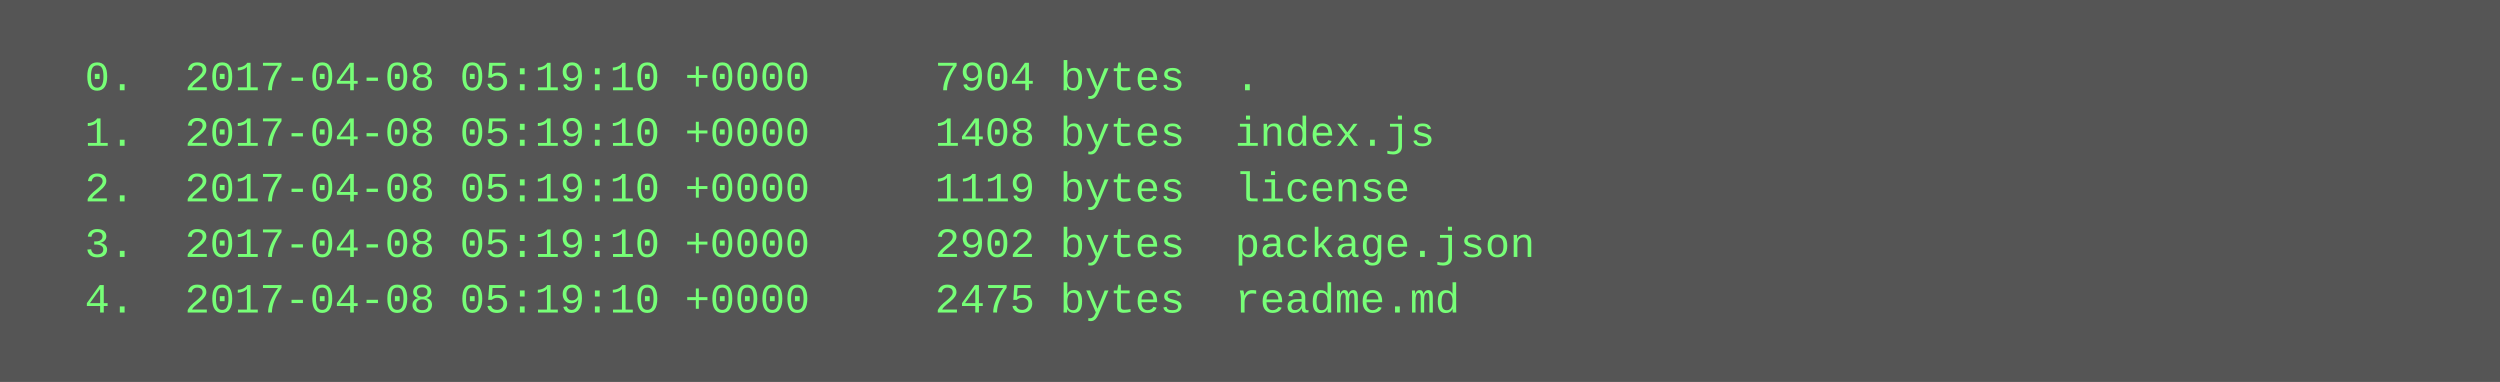
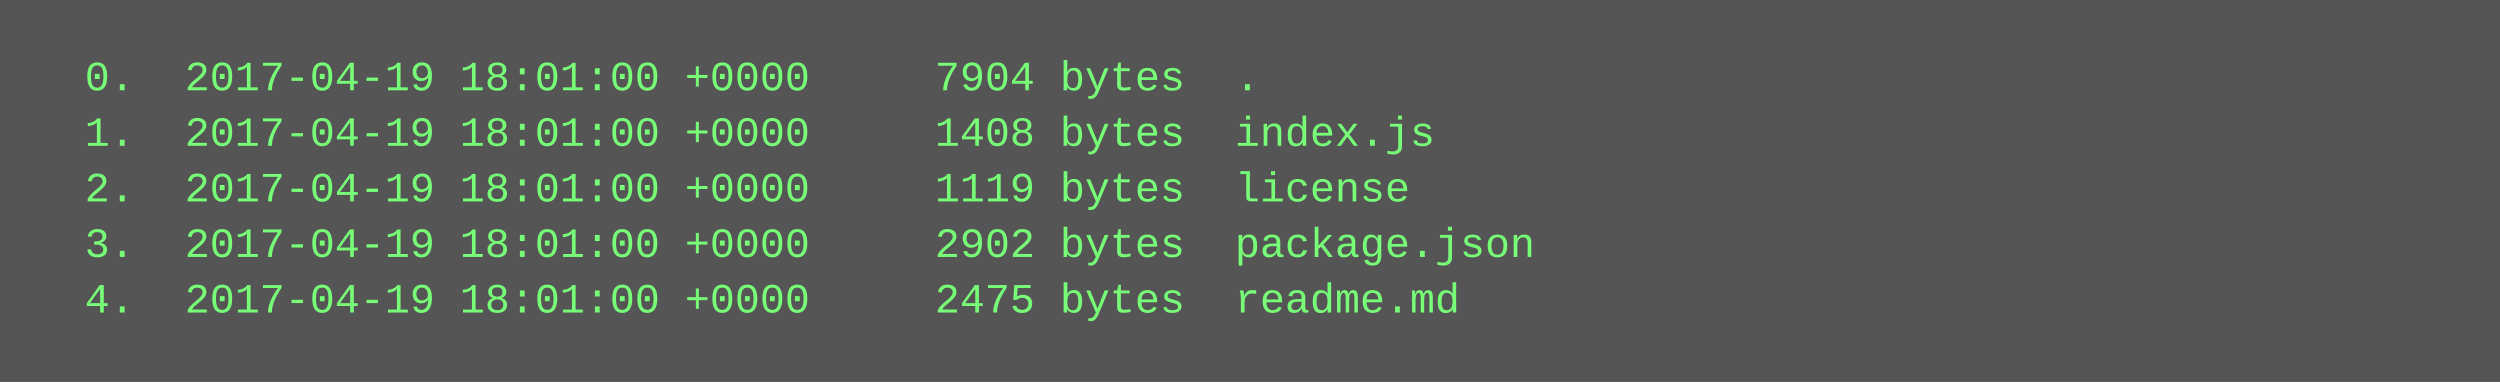
<svg xmlns="http://www.w3.org/2000/svg" height="110" width="720">
  <rect height="110" fill="#555" width="720" />
  <text fill="#7f7" font-family="Courier New" font-size="12" xml:space="preserve">
-     <tspan x="10" y="26">  0.  2017-04-08 05:19:10 +0000     7904 bytes  .</tspan>
-     <tspan x="10" y="42">  1.  2017-04-08 05:19:10 +0000     1408 bytes  index.js</tspan>
-     <tspan x="10" y="58">  2.  2017-04-08 05:19:10 +0000     1119 bytes  license</tspan>
-     <tspan x="10" y="74">  3.  2017-04-08 05:19:10 +0000     2902 bytes  package.json</tspan>
-     <tspan x="10" y="90">  4.  2017-04-08 05:19:10 +0000     2475 bytes  readme.md</tspan>
+     <tspan x="10" y="26">  0.  2017-04-19 18:01:00 +0000     7904 bytes  .</tspan>
+     <tspan x="10" y="42">  1.  2017-04-19 18:01:00 +0000     1408 bytes  index.js</tspan>
+     <tspan x="10" y="58">  2.  2017-04-19 18:01:00 +0000     1119 bytes  license</tspan>
+     <tspan x="10" y="74">  3.  2017-04-19 18:01:00 +0000     2902 bytes  package.json</tspan>
+     <tspan x="10" y="90">  4.  2017-04-19 18:01:00 +0000     2475 bytes  readme.md</tspan>
  </text>
</svg>
